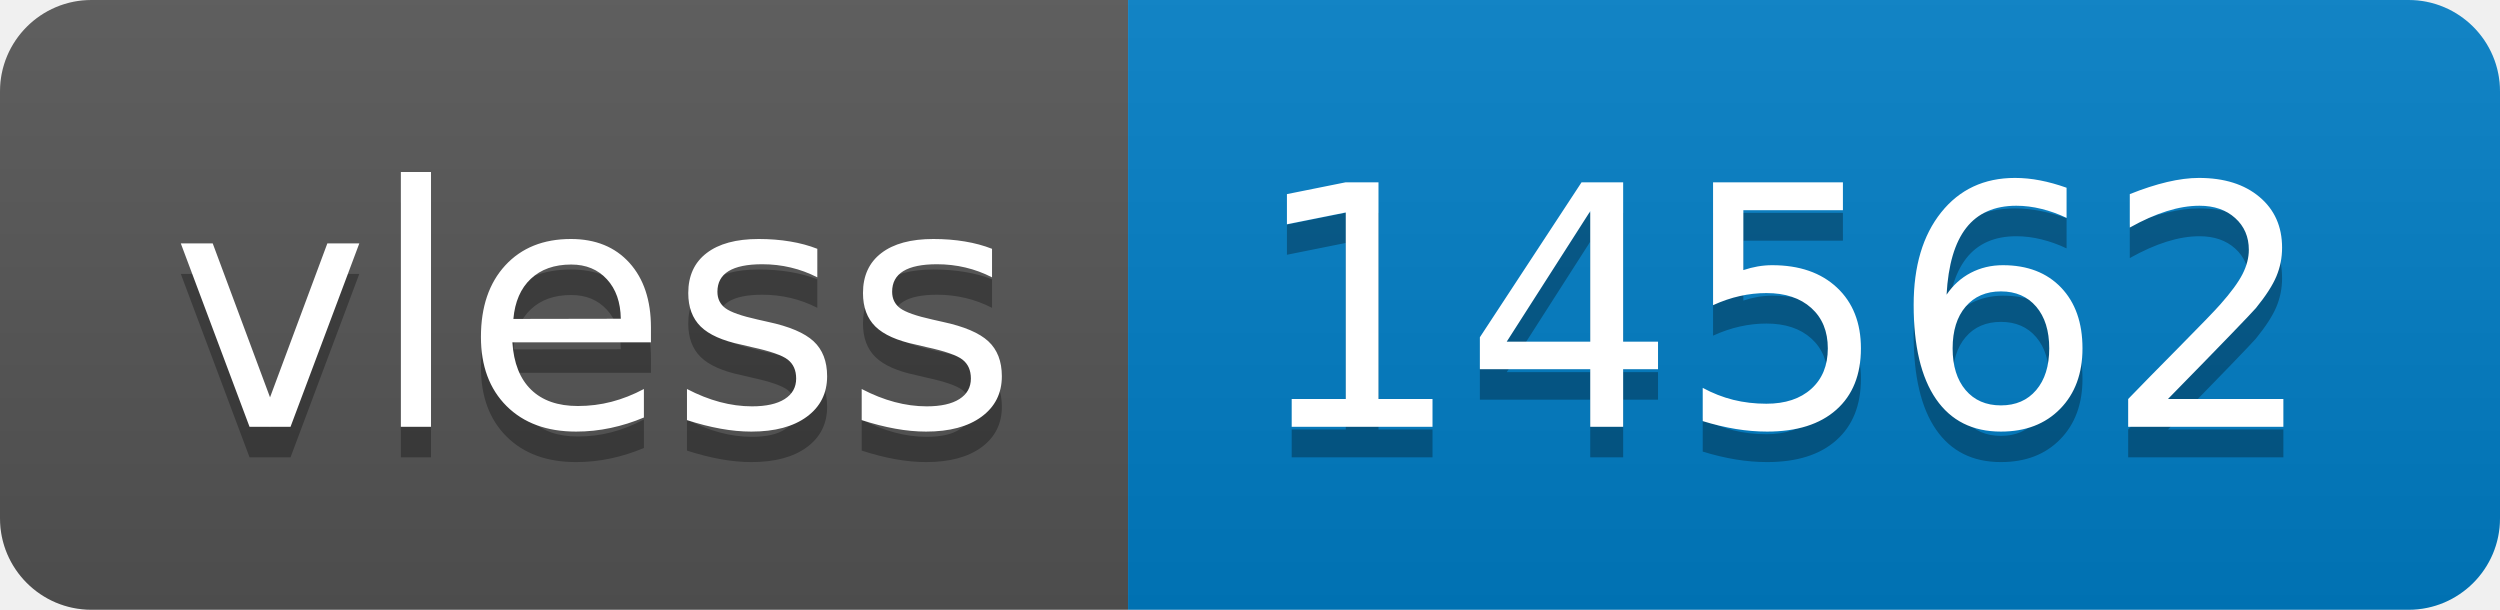
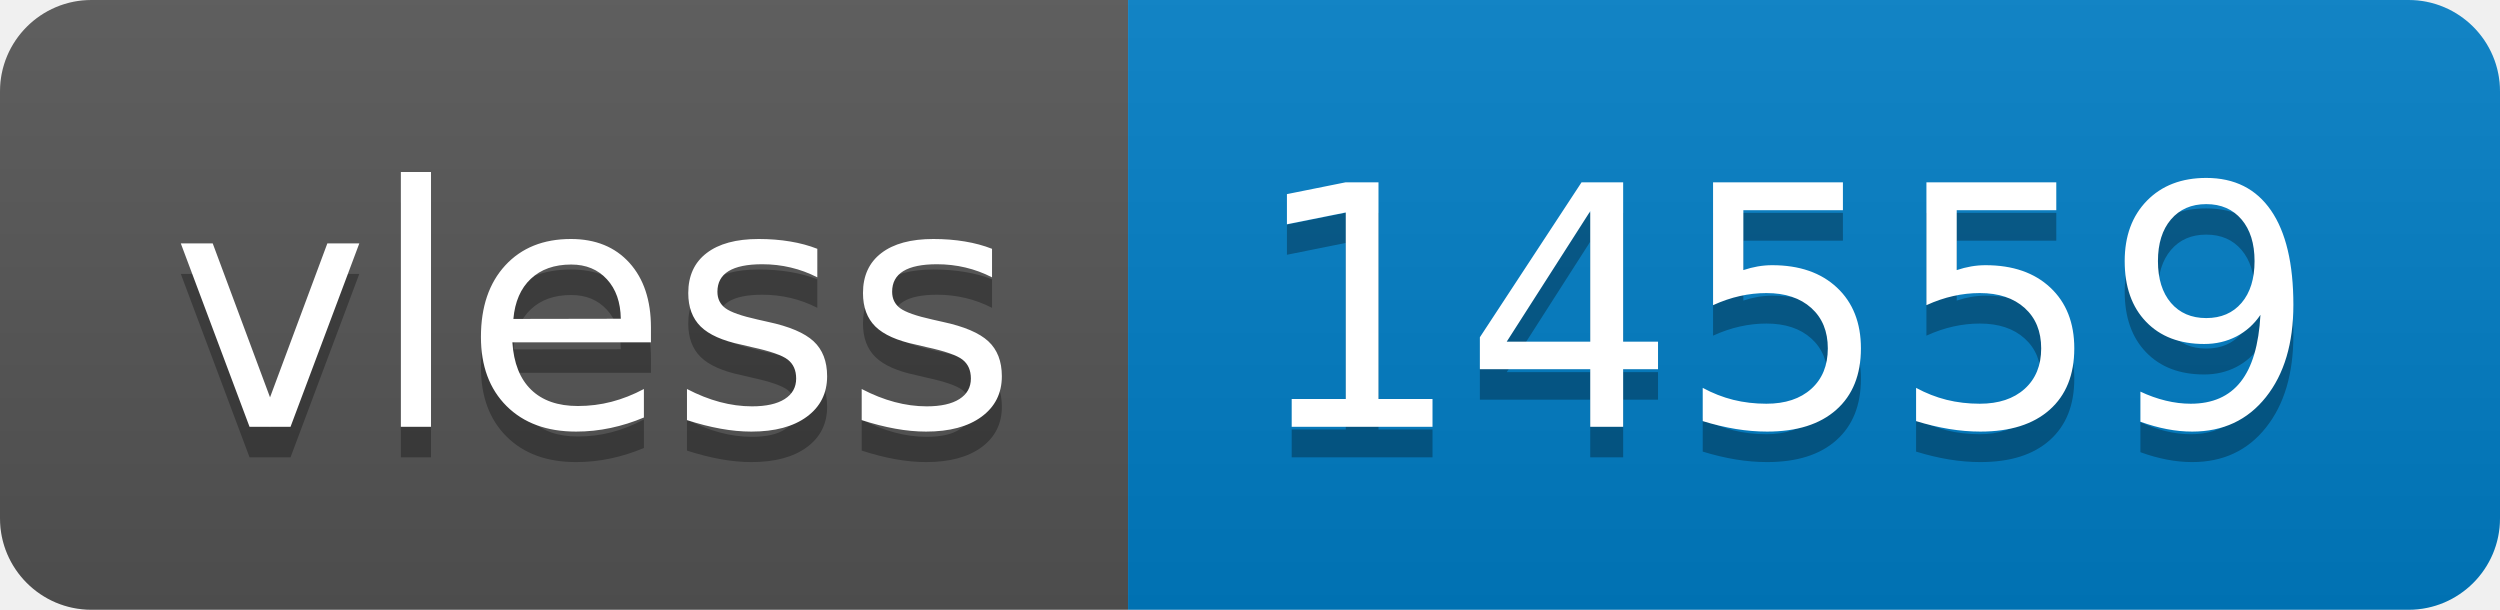
- <svg xmlns="http://www.w3.org/2000/svg" width="82" height="20" role="img" aria-label="vless: 14562">
+ <svg xmlns="http://www.w3.org/2000/svg" width="82" height="20" role="img" aria-label="vless: 14559">
  <linearGradient id="s" x2="0" y2="100%">
    <stop offset="0" stop-color="#bbb" stop-opacity=".1" />
    <stop offset="1" stop-opacity=".1" />
  </linearGradient>
  <clipPath id="r">
    <rect width="82" height="20" rx="3" fill="#fff" />
  </clipPath>
  <g clip-path="url(#r)">
    <rect width="37" height="20" fill="#555" />
    <rect x="37" width="45" height="20" fill="#007ec6" />
    <rect width="82" height="20" fill="url(#s)" />
  </g>
  <g fill="#fff" text-anchor="middle" font-family="Verdana,Geneva,DejaVu Sans,sans-serif" text-rendering="geometricPrecision" font-size="110">
    <text aria-hidden="true" x="195" y="150" fill="#010101" fill-opacity=".3" transform="scale(.1)" textLength="270">vless</text>
    <text x="195" y="140" transform="scale(.1)" fill="#fff" textLength="270">vless</text>
-     <text aria-hidden="true" x="585" y="150" fill="#010101" fill-opacity=".3" transform="scale(.1)" textLength="350">14562</text>
-     <text x="585" y="140" transform="scale(.1)" fill="#fff" textLength="350">14562</text>
+     <text aria-hidden="true" x="585" y="150" fill="#010101" fill-opacity=".3" transform="scale(.1)" textLength="350">14559</text>
+     <text x="585" y="140" transform="scale(.1)" fill="#fff" textLength="350">14559</text>
  </g>
</svg>
